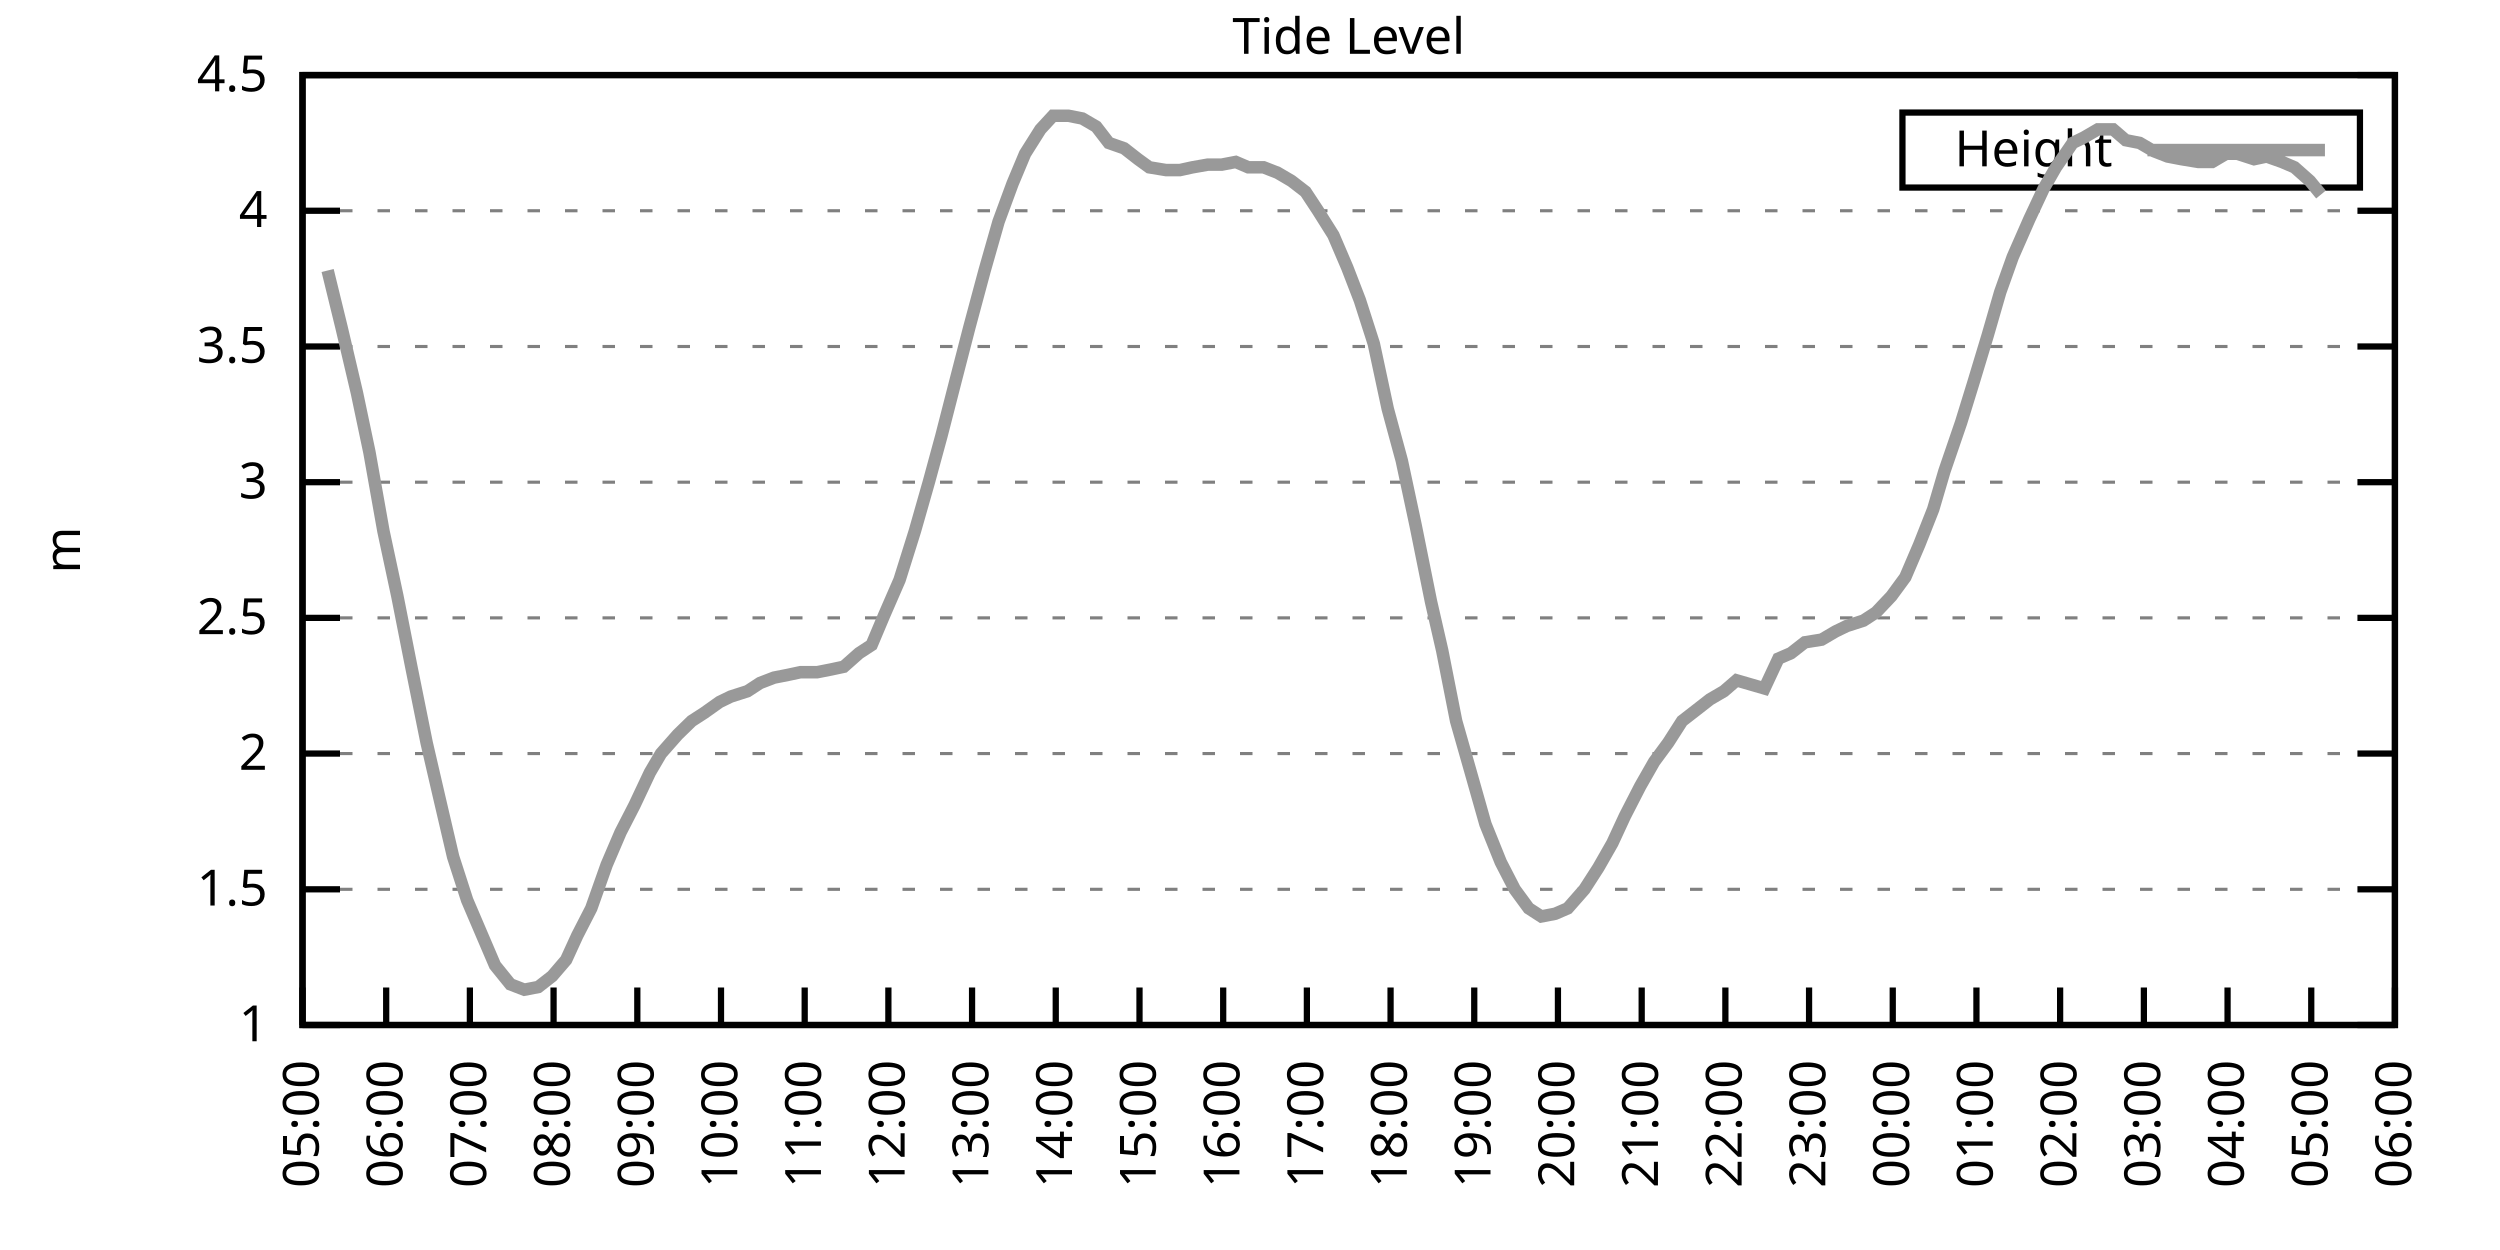
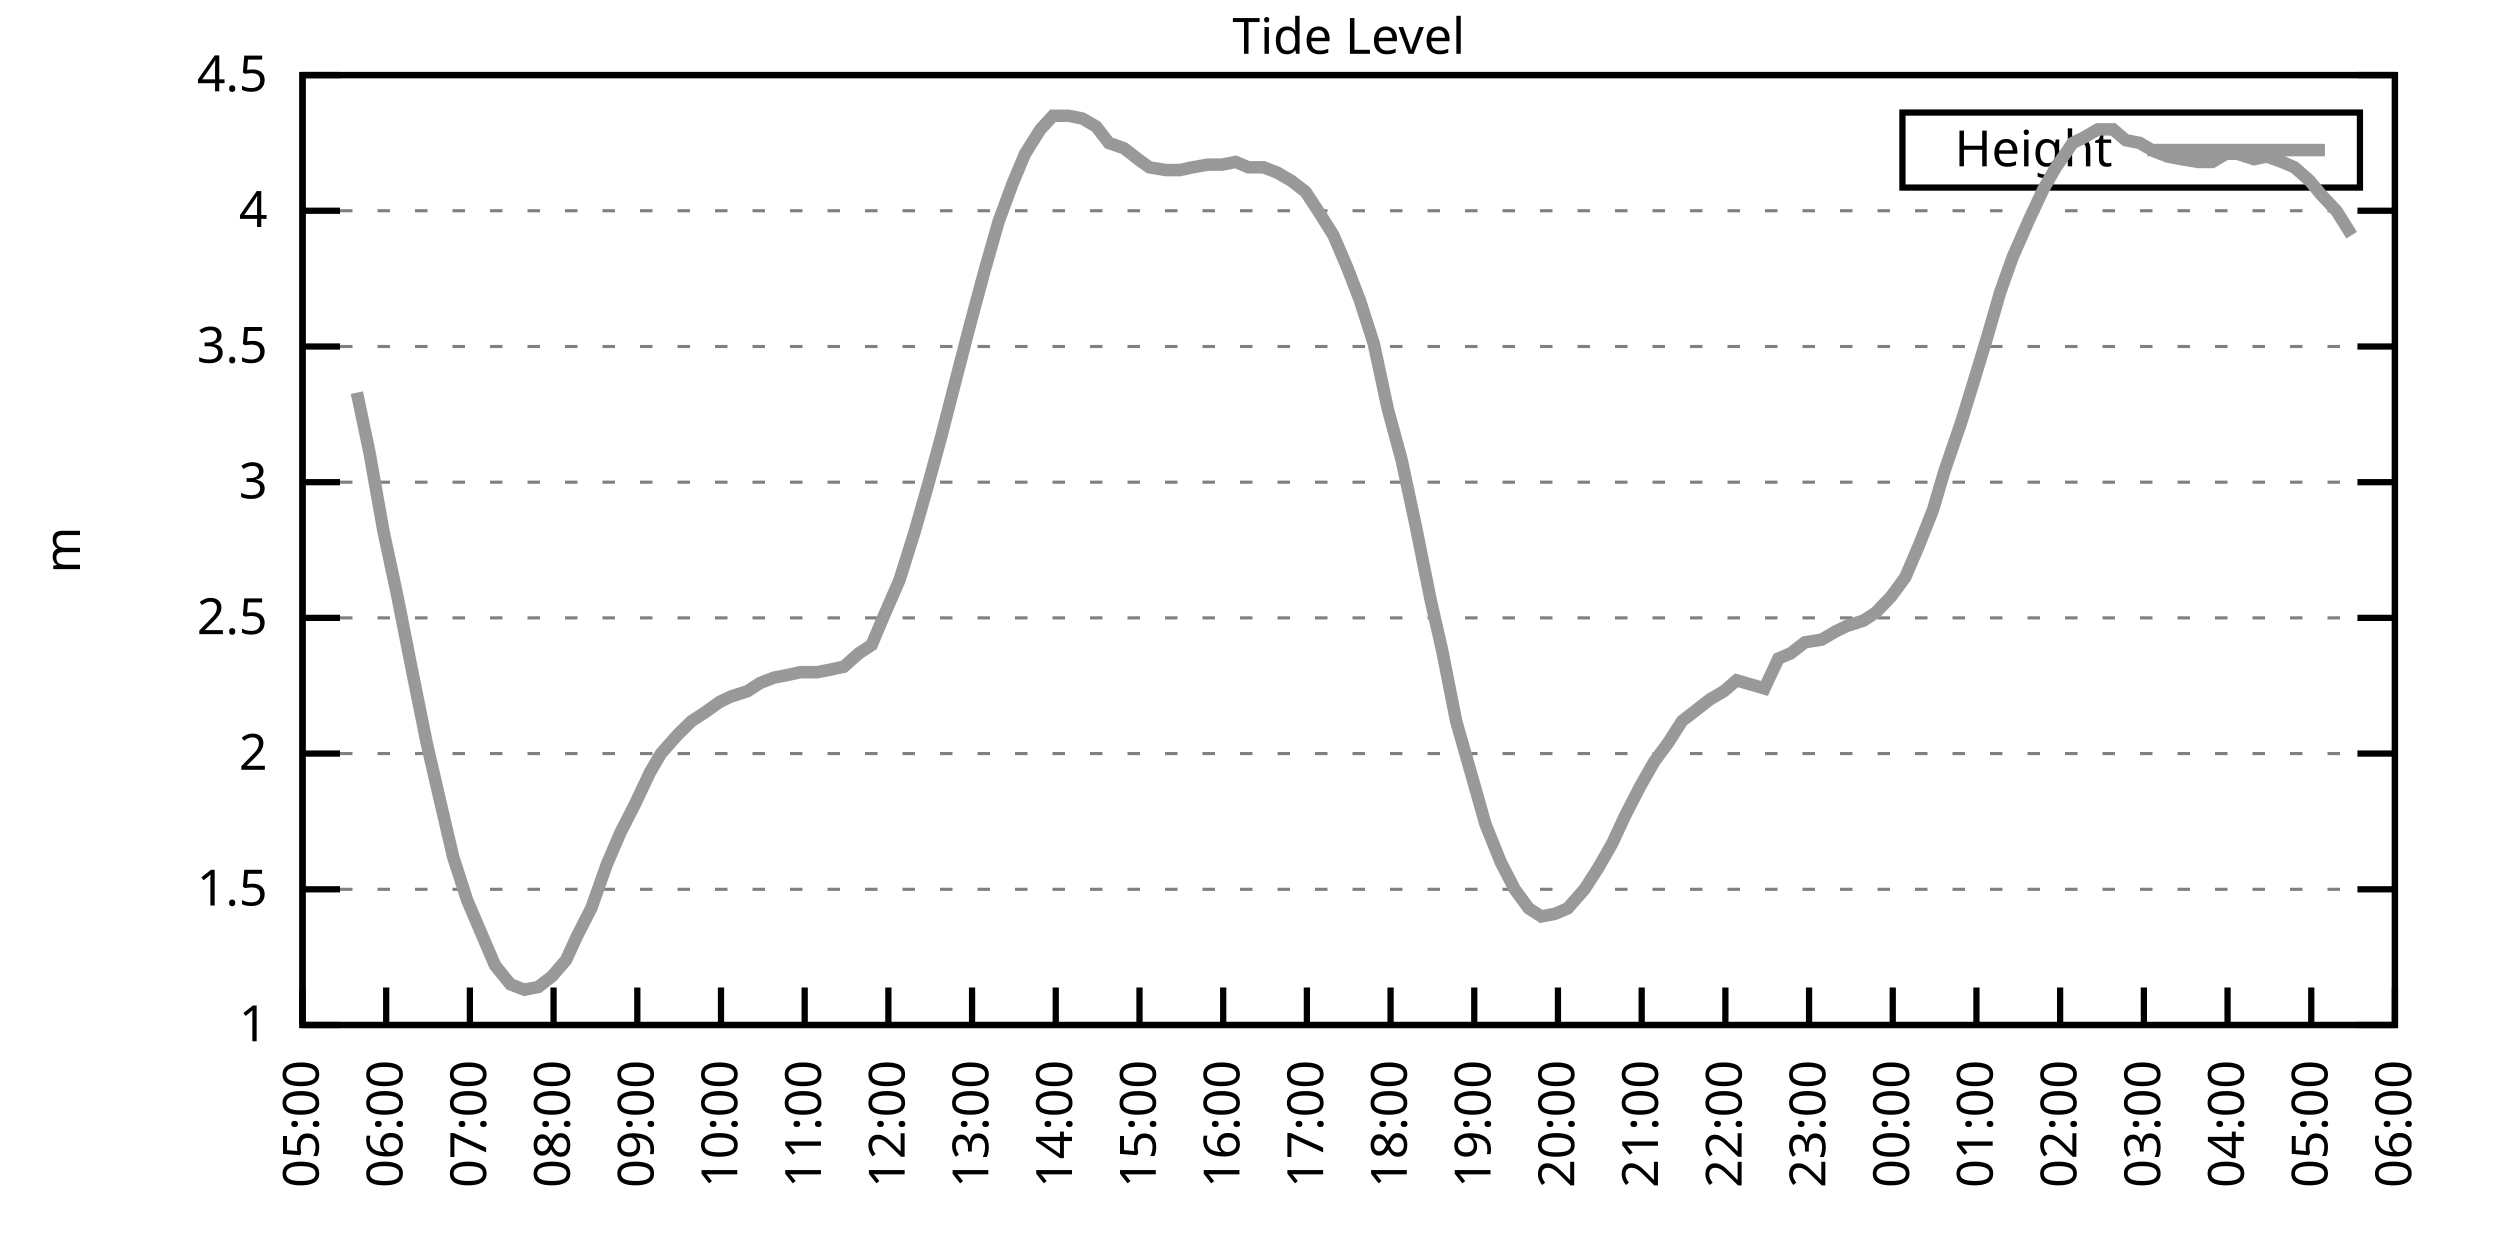
<svg xmlns="http://www.w3.org/2000/svg" xmlns:xlink="http://www.w3.org/1999/xlink" width="400" height="200" viewBox="0 0 400 200">
  <g id="gnuplot_canvas">
    <rect x="0" y="0" width="400" height="200" fill="none" />
    <defs>
      <circle id="gpDot" r="0.5" stroke-width="0.5" stroke="currentColor" />
      <path id="gpPt0" stroke-width="0.333" stroke="currentColor" d="M-1,0 h2 M0,-1 v2" />
      <path id="gpPt1" stroke-width="0.333" stroke="currentColor" d="M-1,-1 L1,1 M1,-1 L-1,1" />
      <path id="gpPt2" stroke-width="0.333" stroke="currentColor" d="M-1,0 L1,0 M0,-1 L0,1 M-1,-1 L1,1 M-1,1 L1,-1" />
      <rect id="gpPt3" stroke-width="0.333" stroke="currentColor" x="-1" y="-1" width="2" height="2" />
      <rect id="gpPt4" stroke-width="0.333" stroke="currentColor" fill="currentColor" x="-1" y="-1" width="2" height="2" />
      <circle id="gpPt5" stroke-width="0.333" stroke="currentColor" cx="0" cy="0" r="1" />
      <use xlink:href="#gpPt5" id="gpPt6" fill="currentColor" stroke="none" />
      <path id="gpPt7" stroke-width="0.333" stroke="currentColor" d="M0,-1.33 L-1.33,0.67 L1.33,0.67 z" />
      <use xlink:href="#gpPt7" id="gpPt8" fill="currentColor" stroke="none" />
      <use xlink:href="#gpPt7" id="gpPt9" stroke="currentColor" transform="rotate(180)" />
      <use xlink:href="#gpPt9" id="gpPt10" fill="currentColor" stroke="none" />
      <use xlink:href="#gpPt3" id="gpPt11" stroke="currentColor" transform="rotate(45)" />
      <use xlink:href="#gpPt11" id="gpPt12" fill="currentColor" stroke="none" />
      <path id="gpPt13" stroke-width="0.333" stroke="currentColor" d="M0,1.330 L1.265,0.411 L0.782,-1.067 L-0.782,-1.076 L-1.265,0.411 z" />
      <use xlink:href="#gpPt13" id="gpPt14" fill="currentColor" stroke="none" />
      <filter id="textbox" filterUnits="objectBoundingBox" x="0" y="0" height="1" width="1">
        <feFlood flood-color="white" flood-opacity="1" result="bgnd" />
        <feComposite in="SourceGraphic" in2="bgnd" operator="atop" />
      </filter>
      <filter id="greybox" filterUnits="objectBoundingBox" x="0" y="0" height="1" width="1">
        <feFlood flood-color="lightgrey" flood-opacity="1" result="grey" />
        <feComposite in="SourceGraphic" in2="grey" operator="atop" />
      </filter>
    </defs>
    <g fill="none" color="white" stroke="currentColor" stroke-width="1.00" stroke-linecap="butt" stroke-linejoin="miter">
</g>
    <g fill="none" color="black" stroke="currentColor" stroke-width="1.00" stroke-linecap="butt" stroke-linejoin="miter">
      <g stroke="none" shape-rendering="crispEdges">
        <polygon fill="rgb(255, 255, 255)" points="48.40,164.00 383.18,164.00 383.18,12.02 48.40,12.02 " />
      </g>
    </g>
    <g fill="none" color="black" stroke="currentColor" stroke-width="1.00" stroke-linecap="butt" stroke-linejoin="miter">
</g>
    <g fill="none" color="black" stroke="black" stroke-width="0.50" stroke-linecap="butt" stroke-linejoin="miter">
</g>
    <g fill="none" color="gray" stroke="currentColor" stroke-width="0.50" stroke-linecap="butt" stroke-linejoin="miter">
      <path stroke="gray" stroke-dasharray="2,4" class="gridline" d="M48.40,164.00 L383.19,164.00  " />
    </g>
    <g fill="none" color="gray" stroke="gray" stroke-width="1.00" stroke-linecap="butt" stroke-linejoin="miter">
</g>
    <g fill="none" color="black" stroke="currentColor" stroke-width="1.00" stroke-linecap="butt" stroke-linejoin="miter">
      <path stroke="black" d="M48.40,164.00 L54.40,164.00 M383.19,164.00 L377.19,164.00  " />
      <g transform="translate(42.80,166.60)" stroke="none" fill="black" font-family="Sans" font-size="8.00" text-anchor="end">
        <text>
          <tspan font-family="Sans"> 1</tspan>
        </text>
      </g>
    </g>
    <g fill="none" color="black" stroke="currentColor" stroke-width="1.00" stroke-linecap="butt" stroke-linejoin="miter">
</g>
    <g fill="none" color="black" stroke="black" stroke-width="0.50" stroke-linecap="butt" stroke-linejoin="miter">
</g>
    <g fill="none" color="gray" stroke="currentColor" stroke-width="0.50" stroke-linecap="butt" stroke-linejoin="miter">
      <path stroke="gray" stroke-dasharray="2,4" class="gridline" d="M48.40,142.29 L383.19,142.29  " />
    </g>
    <g fill="none" color="gray" stroke="gray" stroke-width="1.00" stroke-linecap="butt" stroke-linejoin="miter">
</g>
    <g fill="none" color="black" stroke="currentColor" stroke-width="1.00" stroke-linecap="butt" stroke-linejoin="miter">
      <path stroke="black" d="M48.40,142.29 L54.40,142.29 M383.19,142.29 L377.19,142.29  " />
      <g transform="translate(42.80,144.89)" stroke="none" fill="black" font-family="Sans" font-size="8.00" text-anchor="end">
        <text>
          <tspan font-family="Sans"> 1.5</tspan>
        </text>
      </g>
    </g>
    <g fill="none" color="black" stroke="currentColor" stroke-width="1.00" stroke-linecap="butt" stroke-linejoin="miter">
</g>
    <g fill="none" color="black" stroke="black" stroke-width="0.50" stroke-linecap="butt" stroke-linejoin="miter">
</g>
    <g fill="none" color="gray" stroke="currentColor" stroke-width="0.50" stroke-linecap="butt" stroke-linejoin="miter">
      <path stroke="gray" stroke-dasharray="2,4" class="gridline" d="M48.40,120.57 L383.19,120.57  " />
    </g>
    <g fill="none" color="gray" stroke="gray" stroke-width="1.00" stroke-linecap="butt" stroke-linejoin="miter">
</g>
    <g fill="none" color="black" stroke="currentColor" stroke-width="1.00" stroke-linecap="butt" stroke-linejoin="miter">
      <path stroke="black" d="M48.40,120.57 L54.40,120.57 M383.19,120.57 L377.19,120.57  " />
      <g transform="translate(42.80,123.17)" stroke="none" fill="black" font-family="Sans" font-size="8.00" text-anchor="end">
        <text>
          <tspan font-family="Sans"> 2</tspan>
        </text>
      </g>
    </g>
    <g fill="none" color="black" stroke="currentColor" stroke-width="1.00" stroke-linecap="butt" stroke-linejoin="miter">
</g>
    <g fill="none" color="black" stroke="black" stroke-width="0.50" stroke-linecap="butt" stroke-linejoin="miter">
</g>
    <g fill="none" color="gray" stroke="currentColor" stroke-width="0.50" stroke-linecap="butt" stroke-linejoin="miter">
      <path stroke="gray" stroke-dasharray="2,4" class="gridline" d="M48.40,98.86 L383.19,98.86  " />
    </g>
    <g fill="none" color="gray" stroke="gray" stroke-width="1.00" stroke-linecap="butt" stroke-linejoin="miter">
</g>
    <g fill="none" color="black" stroke="currentColor" stroke-width="1.00" stroke-linecap="butt" stroke-linejoin="miter">
      <path stroke="black" d="M48.40,98.86 L54.40,98.86 M383.19,98.86 L377.19,98.86  " />
      <g transform="translate(42.80,101.46)" stroke="none" fill="black" font-family="Sans" font-size="8.00" text-anchor="end">
        <text>
          <tspan font-family="Sans"> 2.5</tspan>
        </text>
      </g>
    </g>
    <g fill="none" color="black" stroke="currentColor" stroke-width="1.00" stroke-linecap="butt" stroke-linejoin="miter">
</g>
    <g fill="none" color="black" stroke="black" stroke-width="0.50" stroke-linecap="butt" stroke-linejoin="miter">
</g>
    <g fill="none" color="gray" stroke="currentColor" stroke-width="0.50" stroke-linecap="butt" stroke-linejoin="miter">
      <path stroke="gray" stroke-dasharray="2,4" class="gridline" d="M48.40,77.15 L383.19,77.15  " />
    </g>
    <g fill="none" color="gray" stroke="gray" stroke-width="1.00" stroke-linecap="butt" stroke-linejoin="miter">
</g>
    <g fill="none" color="black" stroke="currentColor" stroke-width="1.00" stroke-linecap="butt" stroke-linejoin="miter">
      <path stroke="black" d="M48.40,77.15 L54.40,77.15 M383.19,77.15 L377.19,77.15  " />
      <g transform="translate(42.80,79.75)" stroke="none" fill="black" font-family="Sans" font-size="8.00" text-anchor="end">
        <text>
          <tspan font-family="Sans"> 3</tspan>
        </text>
      </g>
    </g>
    <g fill="none" color="black" stroke="currentColor" stroke-width="1.00" stroke-linecap="butt" stroke-linejoin="miter">
</g>
    <g fill="none" color="black" stroke="black" stroke-width="0.50" stroke-linecap="butt" stroke-linejoin="miter">
</g>
    <g fill="none" color="gray" stroke="currentColor" stroke-width="0.50" stroke-linecap="butt" stroke-linejoin="miter">
      <path stroke="gray" stroke-dasharray="2,4" class="gridline" d="M48.40,55.44 L383.19,55.44  " />
    </g>
    <g fill="none" color="gray" stroke="gray" stroke-width="1.00" stroke-linecap="butt" stroke-linejoin="miter">
</g>
    <g fill="none" color="black" stroke="currentColor" stroke-width="1.00" stroke-linecap="butt" stroke-linejoin="miter">
      <path stroke="black" d="M48.40,55.44 L54.40,55.44 M383.19,55.44 L377.19,55.44  " />
      <g transform="translate(42.80,58.04)" stroke="none" fill="black" font-family="Sans" font-size="8.00" text-anchor="end">
        <text>
          <tspan font-family="Sans"> 3.5</tspan>
        </text>
      </g>
    </g>
    <g fill="none" color="black" stroke="currentColor" stroke-width="1.00" stroke-linecap="butt" stroke-linejoin="miter">
</g>
    <g fill="none" color="black" stroke="black" stroke-width="0.50" stroke-linecap="butt" stroke-linejoin="miter">
</g>
    <g fill="none" color="gray" stroke="currentColor" stroke-width="0.50" stroke-linecap="butt" stroke-linejoin="miter">
      <path stroke="gray" stroke-dasharray="2,4" class="gridline" d="M48.40,33.72 L383.19,33.72  " />
    </g>
    <g fill="none" color="gray" stroke="gray" stroke-width="1.00" stroke-linecap="butt" stroke-linejoin="miter">
</g>
    <g fill="none" color="black" stroke="currentColor" stroke-width="1.00" stroke-linecap="butt" stroke-linejoin="miter">
      <path stroke="black" d="M48.40,33.72 L54.40,33.72 M383.19,33.72 L377.19,33.72  " />
      <g transform="translate(42.80,36.32)" stroke="none" fill="black" font-family="Sans" font-size="8.00" text-anchor="end">
        <text>
          <tspan font-family="Sans"> 4</tspan>
        </text>
      </g>
    </g>
    <g fill="none" color="black" stroke="currentColor" stroke-width="1.00" stroke-linecap="butt" stroke-linejoin="miter">
</g>
    <g fill="none" color="black" stroke="black" stroke-width="0.50" stroke-linecap="butt" stroke-linejoin="miter">
</g>
    <g fill="none" color="gray" stroke="currentColor" stroke-width="0.50" stroke-linecap="butt" stroke-linejoin="miter">
      <path stroke="gray" stroke-dasharray="2,4" class="gridline" d="M48.40,12.01 L383.19,12.01  " />
    </g>
    <g fill="none" color="gray" stroke="gray" stroke-width="1.00" stroke-linecap="butt" stroke-linejoin="miter">
</g>
    <g fill="none" color="black" stroke="currentColor" stroke-width="1.00" stroke-linecap="butt" stroke-linejoin="miter">
      <path stroke="black" d="M48.40,12.01 L54.40,12.01 M383.19,12.01 L377.19,12.01  " />
      <g transform="translate(42.80,14.61)" stroke="none" fill="black" font-family="Sans" font-size="8.00" text-anchor="end">
        <text>
          <tspan font-family="Sans"> 4.5</tspan>
        </text>
      </g>
    </g>
    <g fill="none" color="black" stroke="currentColor" stroke-width="1.00" stroke-linecap="butt" stroke-linejoin="miter">
      <path stroke="black" d="M48.40,164.00 L48.40,158.00  " />
      <g transform="translate(51.00,169.60) rotate(270.00)" stroke="none" fill="black" font-family="Sans" font-size="8.00" text-anchor="end">
        <text>
          <tspan font-family="Sans">05:00</tspan>
        </text>
      </g>
    </g>
    <g fill="none" color="black" stroke="currentColor" stroke-width="1.00" stroke-linecap="butt" stroke-linejoin="miter">
      <path stroke="black" d="M61.79,164.00 L61.79,158.00  " />
      <g transform="translate(64.39,169.60) rotate(270.00)" stroke="none" fill="black" font-family="Sans" font-size="8.00" text-anchor="end">
        <text>
          <tspan font-family="Sans">06:00</tspan>
        </text>
      </g>
    </g>
    <g fill="none" color="black" stroke="currentColor" stroke-width="1.00" stroke-linecap="butt" stroke-linejoin="miter">
      <path stroke="black" d="M75.18,164.00 L75.18,158.00  " />
      <g transform="translate(77.78,169.60) rotate(270.00)" stroke="none" fill="black" font-family="Sans" font-size="8.00" text-anchor="end">
        <text>
          <tspan font-family="Sans">07:00</tspan>
        </text>
      </g>
    </g>
    <g fill="none" color="black" stroke="currentColor" stroke-width="1.00" stroke-linecap="butt" stroke-linejoin="miter">
      <path stroke="black" d="M88.57,164.00 L88.57,158.00  " />
      <g transform="translate(91.17,169.60) rotate(270.00)" stroke="none" fill="black" font-family="Sans" font-size="8.00" text-anchor="end">
        <text>
          <tspan font-family="Sans">08:00</tspan>
        </text>
      </g>
    </g>
    <g fill="none" color="black" stroke="currentColor" stroke-width="1.00" stroke-linecap="butt" stroke-linejoin="miter">
      <path stroke="black" d="M101.97,164.00 L101.97,158.00  " />
      <g transform="translate(104.57,169.60) rotate(270.00)" stroke="none" fill="black" font-family="Sans" font-size="8.00" text-anchor="end">
        <text>
          <tspan font-family="Sans">09:00</tspan>
        </text>
      </g>
    </g>
    <g fill="none" color="black" stroke="currentColor" stroke-width="1.00" stroke-linecap="butt" stroke-linejoin="miter">
      <path stroke="black" d="M115.36,164.00 L115.36,158.00  " />
      <g transform="translate(117.96,169.60) rotate(270.00)" stroke="none" fill="black" font-family="Sans" font-size="8.00" text-anchor="end">
        <text>
          <tspan font-family="Sans">10:00</tspan>
        </text>
      </g>
    </g>
    <g fill="none" color="black" stroke="currentColor" stroke-width="1.00" stroke-linecap="butt" stroke-linejoin="miter">
      <path stroke="black" d="M128.75,164.00 L128.75,158.00  " />
      <g transform="translate(131.35,169.60) rotate(270.00)" stroke="none" fill="black" font-family="Sans" font-size="8.00" text-anchor="end">
        <text>
          <tspan font-family="Sans">11:00</tspan>
        </text>
      </g>
    </g>
    <g fill="none" color="black" stroke="currentColor" stroke-width="1.00" stroke-linecap="butt" stroke-linejoin="miter">
      <path stroke="black" d="M142.14,164.00 L142.14,158.00  " />
      <g transform="translate(144.74,169.60) rotate(270.00)" stroke="none" fill="black" font-family="Sans" font-size="8.00" text-anchor="end">
        <text>
          <tspan font-family="Sans">12:00</tspan>
        </text>
      </g>
    </g>
    <g fill="none" color="black" stroke="currentColor" stroke-width="1.00" stroke-linecap="butt" stroke-linejoin="miter">
      <path stroke="black" d="M155.53,164.00 L155.53,158.00  " />
      <g transform="translate(158.13,169.60) rotate(270.00)" stroke="none" fill="black" font-family="Sans" font-size="8.00" text-anchor="end">
        <text>
          <tspan font-family="Sans">13:00</tspan>
        </text>
      </g>
    </g>
    <g fill="none" color="black" stroke="currentColor" stroke-width="1.00" stroke-linecap="butt" stroke-linejoin="miter">
      <path stroke="black" d="M168.92,164.00 L168.92,158.00  " />
      <g transform="translate(171.52,169.60) rotate(270.00)" stroke="none" fill="black" font-family="Sans" font-size="8.00" text-anchor="end">
        <text>
          <tspan font-family="Sans">14:00</tspan>
        </text>
      </g>
    </g>
    <g fill="none" color="black" stroke="currentColor" stroke-width="1.00" stroke-linecap="butt" stroke-linejoin="miter">
      <path stroke="black" d="M182.32,164.00 L182.32,158.00  " />
      <g transform="translate(184.92,169.60) rotate(270.00)" stroke="none" fill="black" font-family="Sans" font-size="8.00" text-anchor="end">
        <text>
          <tspan font-family="Sans">15:00</tspan>
        </text>
      </g>
    </g>
    <g fill="none" color="black" stroke="currentColor" stroke-width="1.00" stroke-linecap="butt" stroke-linejoin="miter">
      <path stroke="black" d="M195.71,164.00 L195.71,158.00  " />
      <g transform="translate(198.31,169.60) rotate(270.00)" stroke="none" fill="black" font-family="Sans" font-size="8.00" text-anchor="end">
        <text>
          <tspan font-family="Sans">16:00</tspan>
        </text>
      </g>
    </g>
    <g fill="none" color="black" stroke="currentColor" stroke-width="1.00" stroke-linecap="butt" stroke-linejoin="miter">
      <path stroke="black" d="M209.10,164.00 L209.10,158.00  " />
      <g transform="translate(211.70,169.60) rotate(270.00)" stroke="none" fill="black" font-family="Sans" font-size="8.00" text-anchor="end">
        <text>
          <tspan font-family="Sans">17:00</tspan>
        </text>
      </g>
    </g>
    <g fill="none" color="black" stroke="currentColor" stroke-width="1.00" stroke-linecap="butt" stroke-linejoin="miter">
      <path stroke="black" d="M222.49,164.00 L222.49,158.00  " />
      <g transform="translate(225.09,169.60) rotate(270.00)" stroke="none" fill="black" font-family="Sans" font-size="8.00" text-anchor="end">
        <text>
          <tspan font-family="Sans">18:00</tspan>
        </text>
      </g>
    </g>
    <g fill="none" color="black" stroke="currentColor" stroke-width="1.00" stroke-linecap="butt" stroke-linejoin="miter">
      <path stroke="black" d="M235.88,164.00 L235.88,158.00  " />
      <g transform="translate(238.48,169.60) rotate(270.00)" stroke="none" fill="black" font-family="Sans" font-size="8.00" text-anchor="end">
        <text>
          <tspan font-family="Sans">19:00</tspan>
        </text>
      </g>
    </g>
    <g fill="none" color="black" stroke="currentColor" stroke-width="1.00" stroke-linecap="butt" stroke-linejoin="miter">
      <path stroke="black" d="M249.27,164.00 L249.27,158.00  " />
      <g transform="translate(251.87,169.60) rotate(270.00)" stroke="none" fill="black" font-family="Sans" font-size="8.00" text-anchor="end">
        <text>
          <tspan font-family="Sans">20:00</tspan>
        </text>
      </g>
    </g>
    <g fill="none" color="black" stroke="currentColor" stroke-width="1.00" stroke-linecap="butt" stroke-linejoin="miter">
      <path stroke="black" d="M262.67,164.00 L262.67,158.00  " />
      <g transform="translate(265.27,169.60) rotate(270.00)" stroke="none" fill="black" font-family="Sans" font-size="8.00" text-anchor="end">
        <text>
          <tspan font-family="Sans">21:00</tspan>
        </text>
      </g>
    </g>
    <g fill="none" color="black" stroke="currentColor" stroke-width="1.00" stroke-linecap="butt" stroke-linejoin="miter">
      <path stroke="black" d="M276.06,164.00 L276.06,158.00  " />
      <g transform="translate(278.66,169.60) rotate(270.00)" stroke="none" fill="black" font-family="Sans" font-size="8.00" text-anchor="end">
        <text>
          <tspan font-family="Sans">22:00</tspan>
        </text>
      </g>
    </g>
    <g fill="none" color="black" stroke="currentColor" stroke-width="1.00" stroke-linecap="butt" stroke-linejoin="miter">
      <path stroke="black" d="M289.45,164.00 L289.45,158.00  " />
      <g transform="translate(292.05,169.60) rotate(270.00)" stroke="none" fill="black" font-family="Sans" font-size="8.00" text-anchor="end">
        <text>
          <tspan font-family="Sans">23:00</tspan>
        </text>
      </g>
    </g>
    <g fill="none" color="black" stroke="currentColor" stroke-width="1.00" stroke-linecap="butt" stroke-linejoin="miter">
      <path stroke="black" d="M302.84,164.00 L302.84,158.00  " />
      <g transform="translate(305.44,169.60) rotate(270.00)" stroke="none" fill="black" font-family="Sans" font-size="8.00" text-anchor="end">
        <text>
          <tspan font-family="Sans">00:00</tspan>
        </text>
      </g>
    </g>
    <g fill="none" color="black" stroke="currentColor" stroke-width="1.00" stroke-linecap="butt" stroke-linejoin="miter">
      <path stroke="black" d="M316.23,164.00 L316.23,158.00  " />
      <g transform="translate(318.83,169.60) rotate(270.00)" stroke="none" fill="black" font-family="Sans" font-size="8.00" text-anchor="end">
        <text>
          <tspan font-family="Sans">01:00</tspan>
        </text>
      </g>
    </g>
    <g fill="none" color="black" stroke="currentColor" stroke-width="1.00" stroke-linecap="butt" stroke-linejoin="miter">
      <path stroke="black" d="M329.62,164.00 L329.62,158.00  " />
      <g transform="translate(332.22,169.60) rotate(270.00)" stroke="none" fill="black" font-family="Sans" font-size="8.00" text-anchor="end">
        <text>
          <tspan font-family="Sans">02:00</tspan>
        </text>
      </g>
    </g>
    <g fill="none" color="black" stroke="currentColor" stroke-width="1.00" stroke-linecap="butt" stroke-linejoin="miter">
      <path stroke="black" d="M343.02,164.00 L343.02,158.00  " />
      <g transform="translate(345.62,169.60) rotate(270.00)" stroke="none" fill="black" font-family="Sans" font-size="8.00" text-anchor="end">
        <text>
          <tspan font-family="Sans">03:00</tspan>
        </text>
      </g>
    </g>
    <g fill="none" color="black" stroke="currentColor" stroke-width="1.00" stroke-linecap="butt" stroke-linejoin="miter">
      <path stroke="black" d="M356.41,164.00 L356.41,158.00  " />
      <g transform="translate(359.01,169.60) rotate(270.00)" stroke="none" fill="black" font-family="Sans" font-size="8.00" text-anchor="end">
        <text>
          <tspan font-family="Sans">04:00</tspan>
        </text>
      </g>
    </g>
    <g fill="none" color="black" stroke="currentColor" stroke-width="1.00" stroke-linecap="butt" stroke-linejoin="miter">
      <path stroke="black" d="M369.80,164.00 L369.80,158.00  " />
      <g transform="translate(372.40,169.60) rotate(270.00)" stroke="none" fill="black" font-family="Sans" font-size="8.00" text-anchor="end">
        <text>
          <tspan font-family="Sans">05:00</tspan>
        </text>
      </g>
    </g>
    <g fill="none" color="black" stroke="currentColor" stroke-width="1.00" stroke-linecap="butt" stroke-linejoin="miter">
      <path stroke="black" d="M383.19,164.00 L383.19,158.00  " />
      <g transform="translate(385.79,169.60) rotate(270.00)" stroke="none" fill="black" font-family="Sans" font-size="8.00" text-anchor="end">
        <text>
          <tspan font-family="Sans">06:00</tspan>
        </text>
      </g>
    </g>
    <g fill="none" color="black" stroke="currentColor" stroke-width="1.00" stroke-linecap="butt" stroke-linejoin="miter">
</g>
    <g fill="none" color="black" stroke="currentColor" stroke-width="1.00" stroke-linecap="butt" stroke-linejoin="miter">
      <path stroke="black" d="M48.40,12.01 L48.40,164.00 L383.19,164.00 L383.19,12.01 L48.40,12.01 Z  " />
    </g>
    <g fill="none" color="black" stroke="currentColor" stroke-width="1.00" stroke-linecap="butt" stroke-linejoin="miter">
</g>
    <g fill="none" color="black" stroke="currentColor" stroke-width="1.00" stroke-linecap="butt" stroke-linejoin="miter">
      <path stroke="black" d="M304.39,30.01 L304.39,18.01 L377.59,18.01 L377.59,30.01 L304.39,30.01 Z  " />
    </g>
    <g id="Tide_level_plot_1">
      <g fill="none" color="white" stroke="black" stroke-width="2.00" stroke-linecap="butt" stroke-linejoin="miter">
</g>
      <g fill="none" color="black" stroke="currentColor" stroke-width="2.00" stroke-linecap="butt" stroke-linejoin="miter">
        <g transform="translate(337.99,26.61)" stroke="none" fill="black" font-family="Sans" font-size="8.00" text-anchor="end">
          <text>
            <tspan font-family="Sans">Height</tspan>
          </text>
        </g>
      </g>
      <g fill="none" color="black" stroke="currentColor" stroke-width="2.00" stroke-linecap="butt" stroke-linejoin="miter">
-         <path stroke="rgb(153, 153, 153)" d="M343.59,24.01 L371.99,24.01 M52.42,43.28 L54.65,52.40 L57.10,62.82 L59.11,72.37 L61.35,84.97 L63.58,95.39   L65.81,106.68 L68.26,118.84 L70.27,127.52 L72.50,137.08 L74.74,144.02 L76.97,149.24 L79.20,154.45 L81.66,157.49   L83.89,158.35 L86.12,157.92 L88.35,156.18 L90.58,153.58 L92.37,149.67 L94.60,145.33 L97.06,138.38 L99.29,133.17   L101.52,128.83 L103.98,123.61 L105.76,120.57 L108.44,117.53 L110.67,115.36 L112.68,114.06 L115.13,112.32 L116.92,111.45   L119.60,110.59 L121.61,109.28 L123.84,108.42 L126.07,107.98 L128.08,107.55 L130.76,107.55 L132.99,107.11 L135.00,106.68   L137.45,104.51 L139.46,103.20 L141.47,98.43 L143.93,92.78 L146.38,84.97 L148.61,77.15 L150.62,69.77 L152.85,61.08   L155.09,52.40 L157.54,43.28 L159.77,35.46 L162.01,29.38 L164.01,24.60 L166.47,20.70 L168.48,18.52 L170.93,18.52   L173.17,18.96 L175.40,20.26 L177.41,22.87 L179.86,23.73 L182.09,25.47 L183.88,26.77 L186.56,27.21 L188.79,27.21   L190.80,26.77 L193.25,26.34 L195.48,26.34 L197.72,25.91 L199.73,26.77 L202.18,26.77 L204.41,27.64 L206.64,28.95   L208.88,30.68 L210.88,33.72 L213.34,37.63 L215.57,42.84 L217.58,48.05 L219.81,55.00 L222.04,65.42 L224.28,73.67   L226.51,84.10 L228.96,96.26 L230.75,104.07 L232.98,115.36 L235.21,123.18 L237.67,131.86 L240.12,137.94 L242.36,142.29   L244.59,145.33 L246.60,146.63 L248.83,146.20 L250.84,145.33 L253.51,142.29 L255.75,138.81 L257.98,134.90 L259.99,130.56   L262.44,125.79 L264.67,121.88 L266.91,118.84 L269.14,115.36 L271.37,113.63 L273.60,111.89 L275.83,110.59 L277.84,108.85   L282.31,110.15 L284.54,105.38 L286.55,104.51 L288.78,102.77 L291.46,102.34 L293.69,101.03 L295.48,100.16 L298.15,99.30   L300.16,97.99 L302.62,95.39 L304.85,92.35 L307.08,87.14 L309.31,81.49 L311.10,75.41 L313.78,67.59 L315.79,61.08   L318.02,53.70 L320.03,46.75 L322.04,41.11 L324.71,35.03 L326.95,30.25 L328.95,26.77 L331.63,22.87 L333.42,22.00   L335.65,20.70 L338.10,20.70 L340.11,22.43 L342.35,22.87 L344.58,24.17 L346.81,25.04 L349.04,25.47 L351.72,25.91   L353.95,25.91 L356.18,24.60 L357.97,24.60 L360.65,25.47 L362.66,25.04 L365.11,25.91 L367.12,26.77 L369.58,28.95   L371.36,31.12  " />
+         <path stroke="rgb(153, 153, 153)" d="M343.59,24.01 L371.99,24.01 M57.10,62.82 L59.11,72.37 L61.35,84.97 L63.58,95.39 L65.81,106.68 L68.26,118.84   L70.27,127.52 L72.50,137.08 L74.74,144.02 L76.97,149.24 L79.20,154.45 L81.66,157.49 L83.89,158.35 L86.12,157.92   L88.35,156.18 L90.58,153.58 L92.37,149.67 L94.60,145.33 L97.06,138.38 L99.29,133.17 L101.52,128.83 L103.98,123.61   L105.76,120.57 L108.44,117.53 L110.67,115.36 L112.68,114.06 L115.13,112.32 L116.92,111.45 L119.60,110.59 L121.61,109.28   L123.84,108.42 L126.07,107.98 L128.08,107.55 L130.76,107.55 L132.99,107.11 L135.00,106.68 L137.45,104.51 L139.46,103.20   L141.47,98.43 L143.93,92.78 L146.38,84.97 L148.61,77.15 L150.62,69.77 L152.85,61.08 L155.09,52.40 L157.54,43.28   L159.77,35.46 L162.01,29.38 L164.01,24.60 L166.47,20.70 L168.48,18.52 L170.93,18.52 L173.17,18.96 L175.40,20.26   L177.41,22.87 L179.86,23.73 L182.09,25.47 L183.88,26.77 L186.56,27.21 L188.79,27.21 L190.80,26.77 L193.25,26.34   L195.48,26.34 L197.72,25.91 L199.73,26.77 L202.18,26.77 L204.41,27.64 L206.64,28.95 L208.88,30.68 L210.88,33.72   L213.34,37.63 L215.57,42.84 L217.58,48.05 L219.81,55.00 L222.04,65.42 L224.28,73.67 L226.51,84.10 L228.96,96.26   L230.75,104.07 L232.98,115.36 L235.21,123.18 L237.67,131.86 L240.12,137.94 L242.36,142.29 L244.59,145.33 L246.60,146.63   L248.83,146.20 L250.84,145.33 L253.51,142.29 L255.75,138.81 L257.98,134.90 L259.99,130.56 L262.44,125.79 L264.67,121.88   L266.91,118.84 L269.14,115.36 L271.37,113.63 L273.60,111.89 L275.83,110.59 L277.84,108.85 L282.31,110.15 L284.54,105.38   L286.55,104.51 L288.78,102.77 L291.46,102.34 L293.69,101.03 L295.48,100.16 L298.15,99.30 L300.16,97.99 L302.62,95.39   L304.85,92.35 L307.08,87.14 L309.31,81.49 L311.10,75.41 L313.78,67.59 L315.79,61.08 L318.02,53.70 L320.03,46.75   L322.04,41.11 L324.71,35.03 L326.95,30.25 L328.95,26.77 L331.63,22.87 L333.42,22.00 L335.65,20.70 L338.10,20.70   L340.11,22.43 L342.35,22.87 L344.58,24.17 L346.81,25.04 L349.04,25.47 L351.72,25.91 L353.95,25.91 L356.18,24.60   L357.97,24.60 L360.65,25.47 L362.66,25.04 L365.11,25.91 L367.12,26.77 L369.58,28.95 L371.36,31.12 L373.82,33.72   L376.27,37.63  " />
      </g>
    </g>
    <g fill="none" color="black" stroke="currentColor" stroke-width="2.00" stroke-linecap="butt" stroke-linejoin="miter">
</g>
    <g fill="none" color="black" stroke="black" stroke-width="1.00" stroke-linecap="butt" stroke-linejoin="miter">
</g>
    <g fill="none" color="black" stroke="currentColor" stroke-width="1.00" stroke-linecap="butt" stroke-linejoin="miter">
      <path stroke="black" d="M48.40,12.01 L48.40,164.00 L383.19,164.00 L383.19,12.01 L48.40,12.01 Z  " />
      <g transform="translate(12.80,88.01) rotate(270.00)" stroke="none" fill="black" font-family="Sans" font-size="8.00" text-anchor="middle">
        <text>
          <tspan font-family="Sans">m</tspan>
        </text>
      </g>
    </g>
    <g fill="none" color="black" stroke="currentColor" stroke-width="1.00" stroke-linecap="butt" stroke-linejoin="miter">
</g>
    <g fill="none" color="black" stroke="currentColor" stroke-width="1.00" stroke-linecap="butt" stroke-linejoin="miter">
      <g transform="translate(215.79,8.61)" stroke="none" fill="black" font-family="Sans" font-size="8.00" text-anchor="middle">
        <text>
          <tspan font-family="Sans">Tide Level</tspan>
        </text>
      </g>
    </g>
    <g fill="none" color="black" stroke="currentColor" stroke-width="1.00" stroke-linecap="butt" stroke-linejoin="miter">
</g>
  </g>
</svg>
